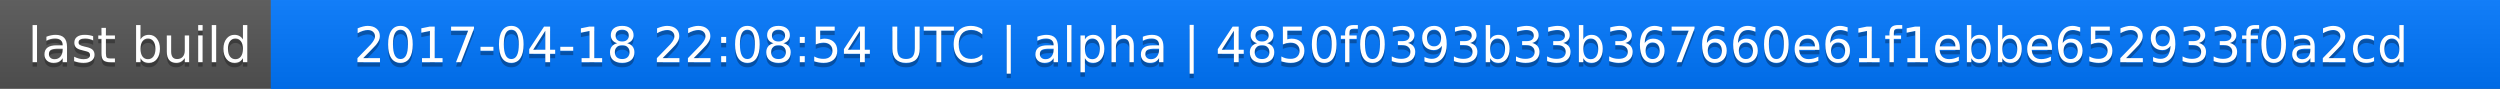
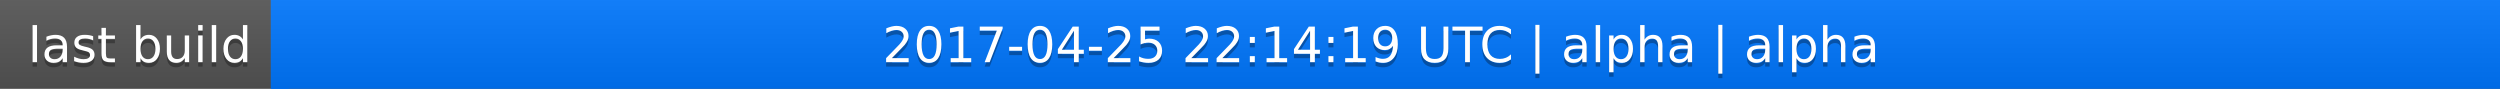
<svg xmlns="http://www.w3.org/2000/svg" width="563" height="20">
  <linearGradient id="a" x2="0" y2="100%">
    <stop offset="0" stop-color="#bbb" stop-opacity=".1" />
    <stop offset="1" stop-opacity=".1" />
  </linearGradient>
  <rect rx="0" width="563" height="20" fill="#555" />
  <rect rx="0" x="61" width="502" height="20" fill="#07f" />
  <path fill="#07f" d="M61 0h4v20h-4z" />
  <rect rx="0" width="563" height="20" fill="url(#a)" />
  <g fill="#fff" text-anchor="middle" font-family="DejaVu Sans,Verdana,Geneva,sans-serif" font-size="11">
    <text x="31.5" y="15" fill="#010101" fill-opacity=".3">last build</text>
    <text x="31.5" y="14">last build</text>
-     <text x="311" y="15" fill="#010101" fill-opacity=".3">2017-04-18 22:08:54 UTC | alpha | 4850f0393b33b367660e61f1ebbe652933f0a2cd</text>
-     <text x="311" y="14">2017-04-18 22:08:54 UTC | alpha | 4850f0393b33b367660e61f1ebbe652933f0a2cd</text>
+     <text x="311" y="15" fill="#010101" fill-opacity=".3">2017-04-25 22:14:19 UTC | alpha | alpha</text>
+     <text x="311" y="14">2017-04-25 22:14:19 UTC | alpha | alpha</text>
  </g>
</svg>
